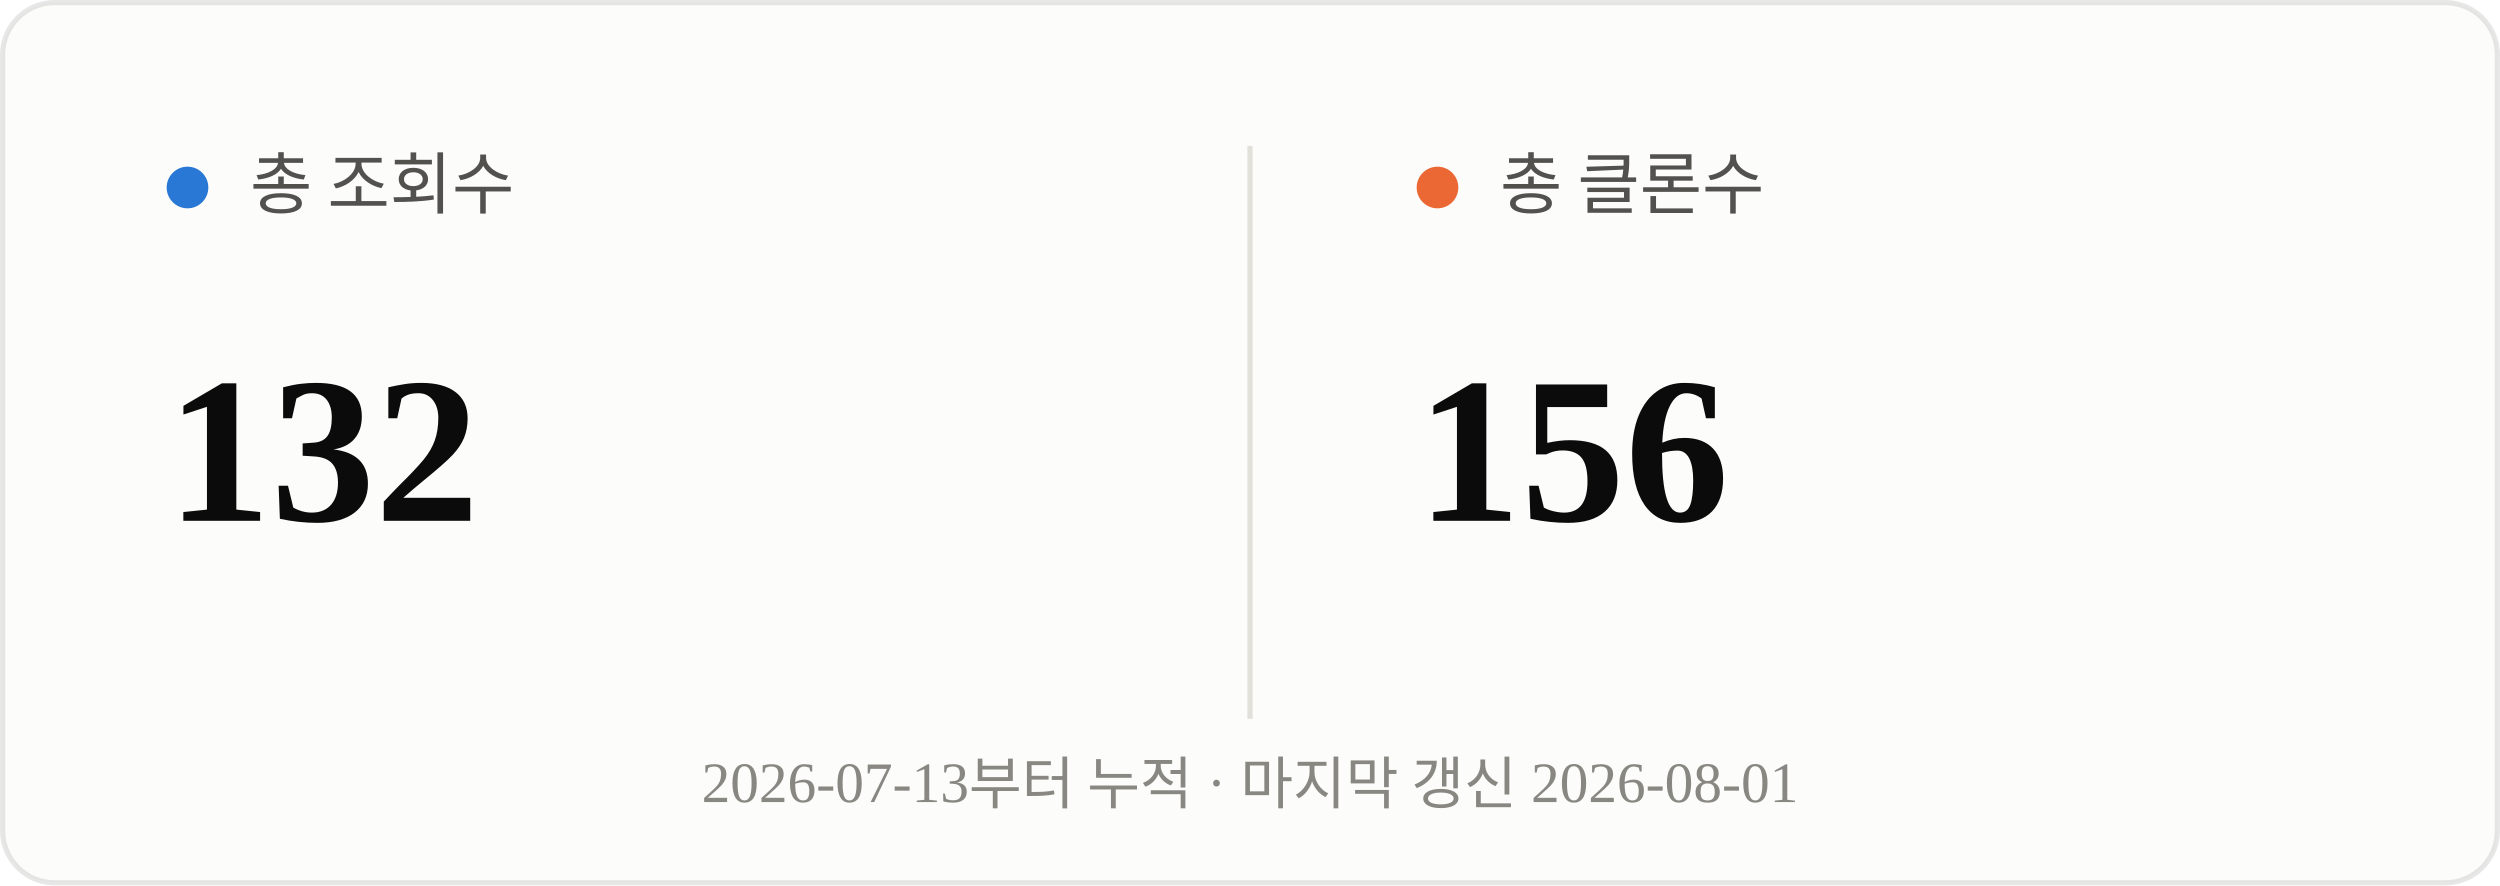
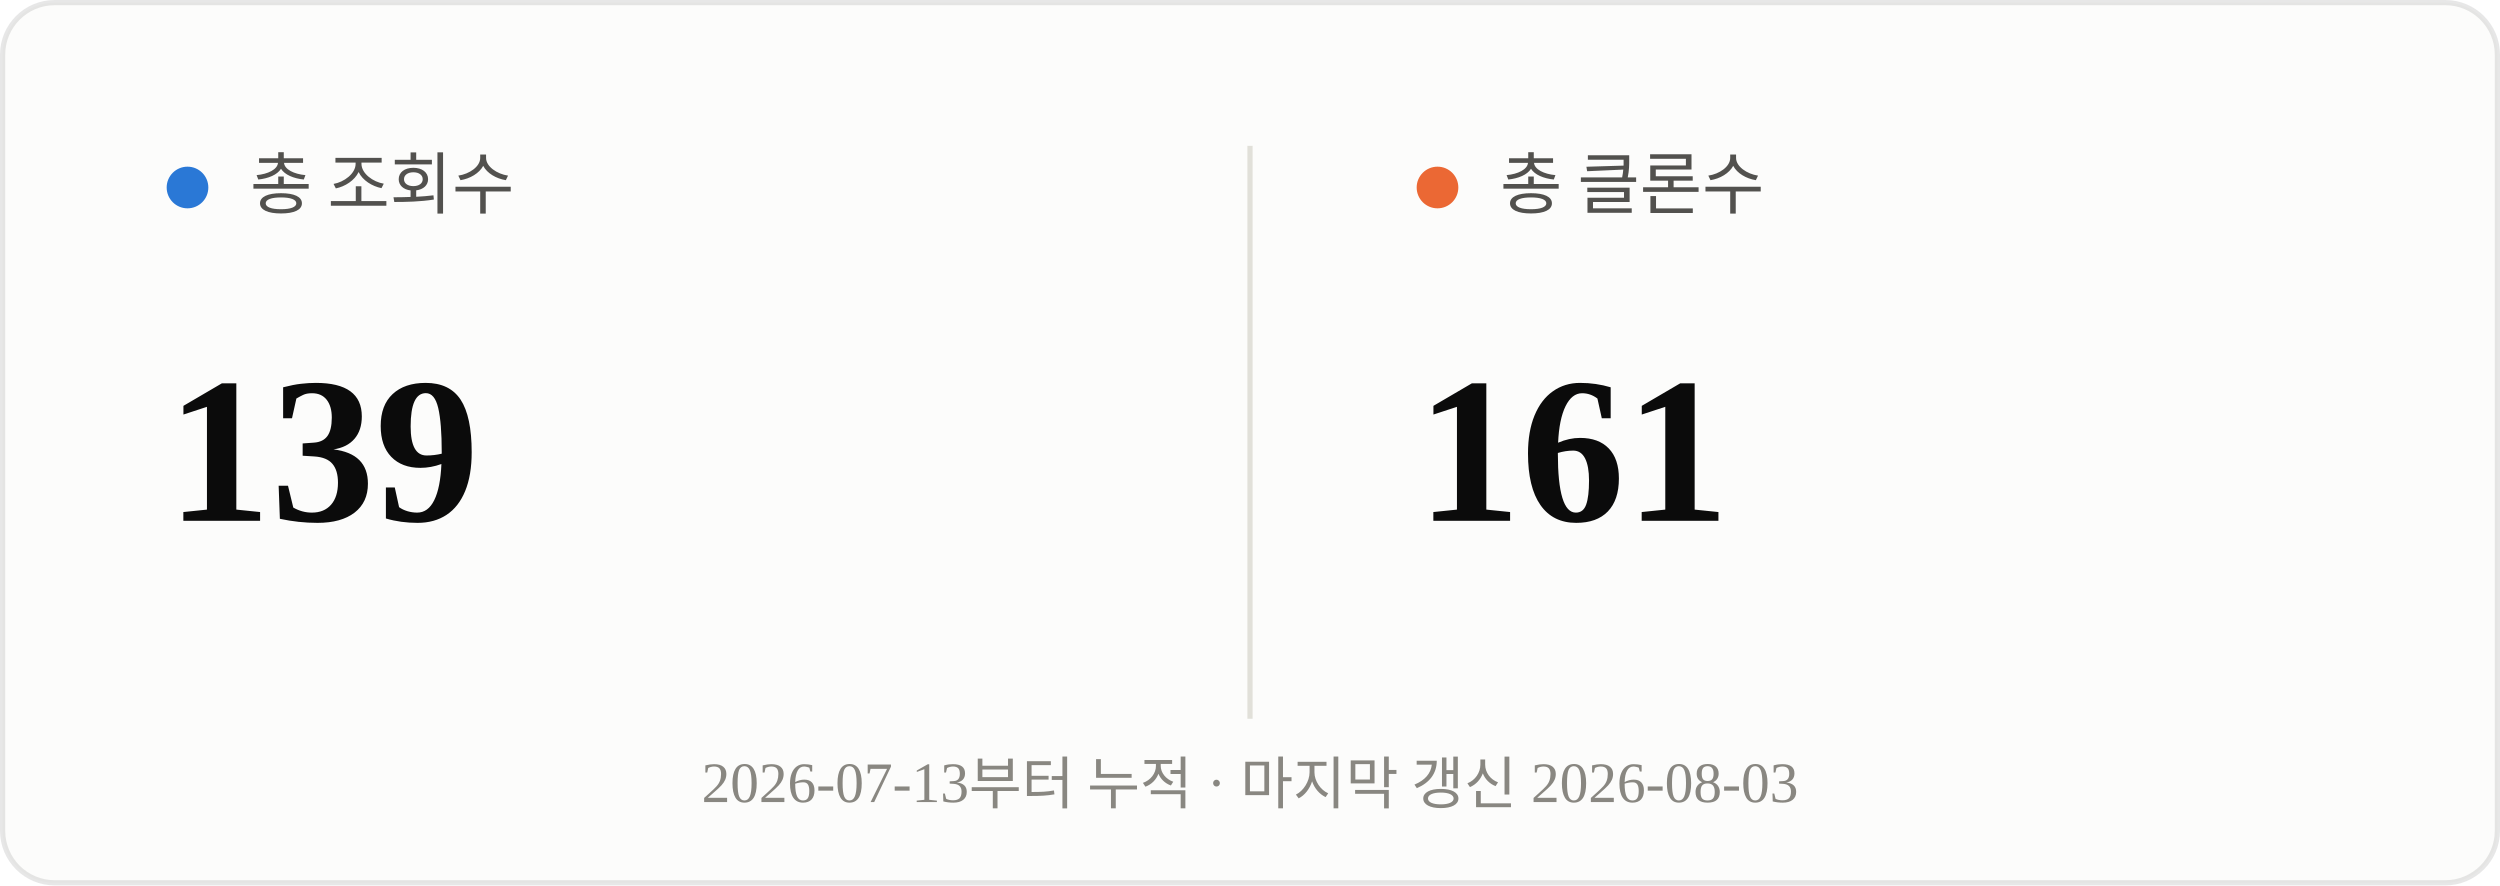
<svg xmlns="http://www.w3.org/2000/svg" viewBox="0 0 480 170" width="480" height="170">
  <rect x="0.5" y="0.5" width="479" height="169" rx="10" fill="#fcfcfb" stroke="rgba(11,11,11,0.10)" />
  <line x1="240" y1="28" x2="240" y2="138" stroke="#e1e0d9" stroke-width="1" />
  <circle cx="36" cy="36" r="4" fill="#2a78d6" />
  <text x="48" y="40" font-size="13" fill="#52514e">총 조회수</text>
-   <text x="32" y="100" font-size="40" font-weight="700" fill="#0b0b0b">132</text>
+   <text x="32" y="100" font-size="40" font-weight="700" fill="#0b0b0b">139</text>
  <circle cx="276" cy="36" r="4" fill="#eb6834" />
  <text x="288" y="40" font-size="13" fill="#52514e">총 클론수</text>
-   <text x="272" y="100" font-size="40" font-weight="700" fill="#0b0b0b">156</text>
-   <text x="240" y="154" text-anchor="middle" font-size="11" fill="#898781">2026-07-13부터 누적 · 마지막 갱신 2026-08-01</text>
+   <text x="272" y="100" font-size="40" font-weight="700" fill="#0b0b0b">161</text>
+   <text x="240" y="154" text-anchor="middle" font-size="11" fill="#898781">2026-07-13부터 누적 · 마지막 갱신 2026-08-03</text>
</svg>
